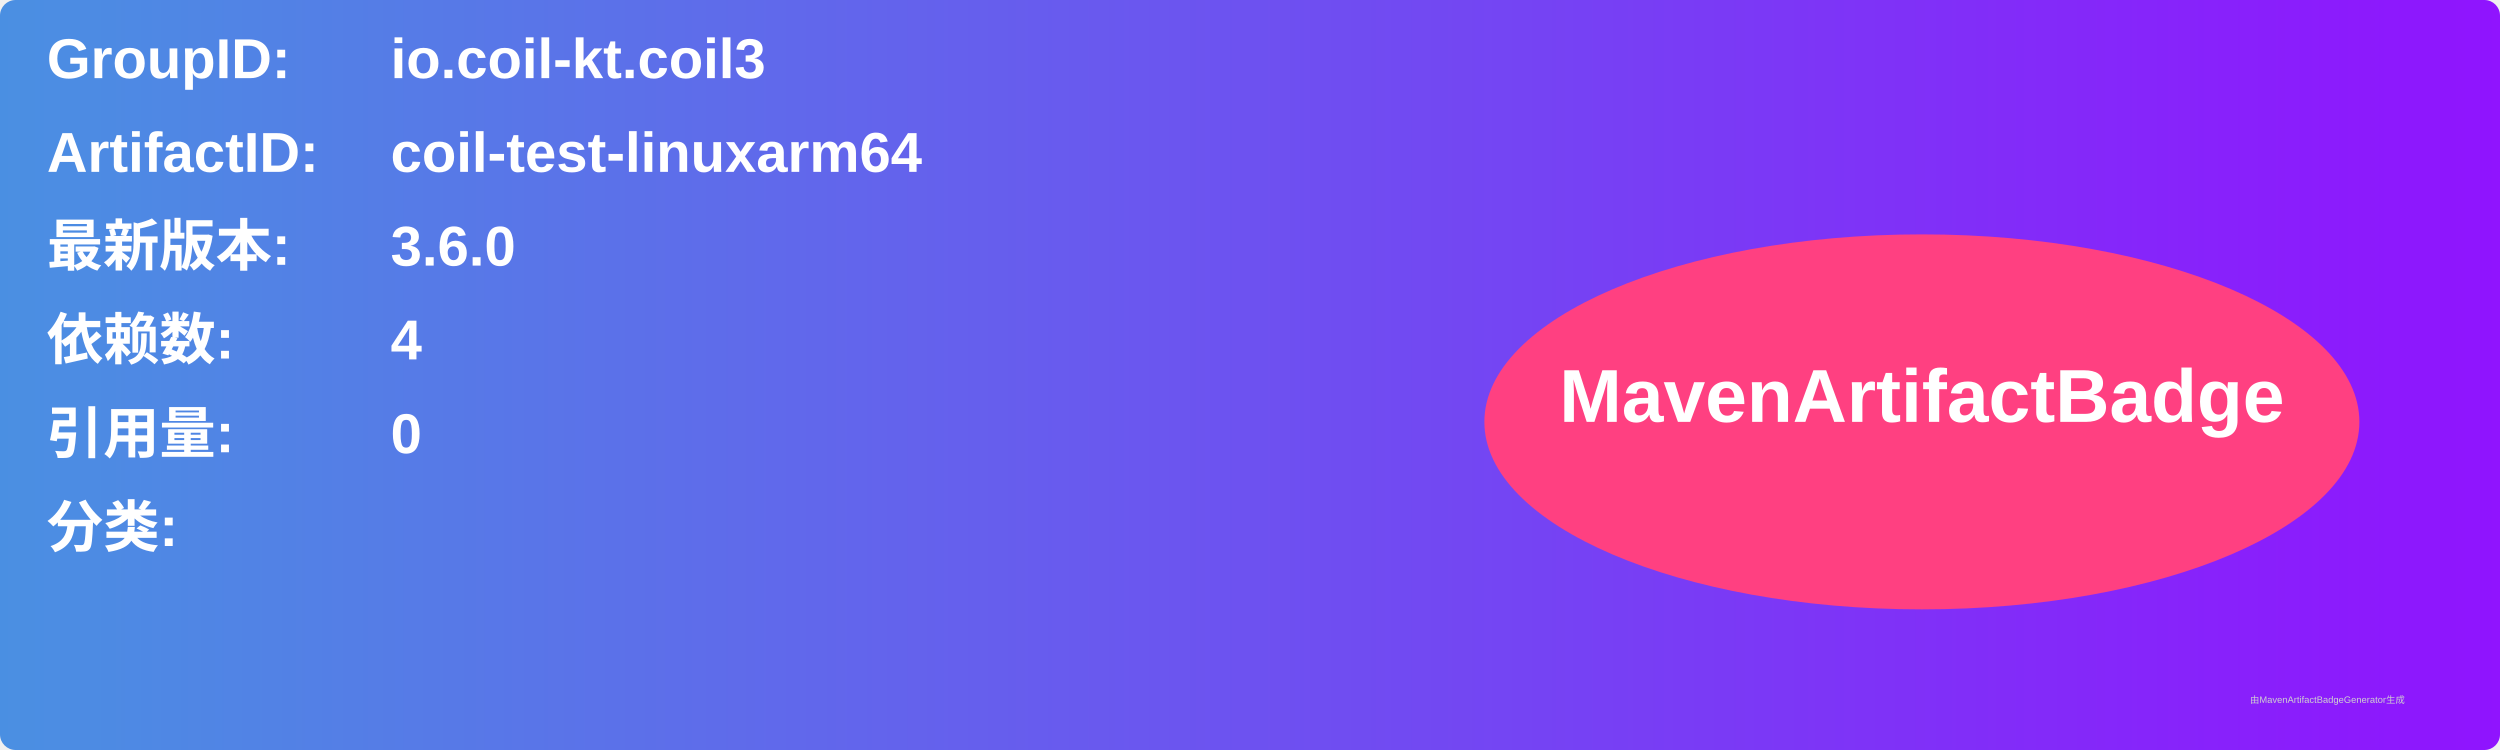
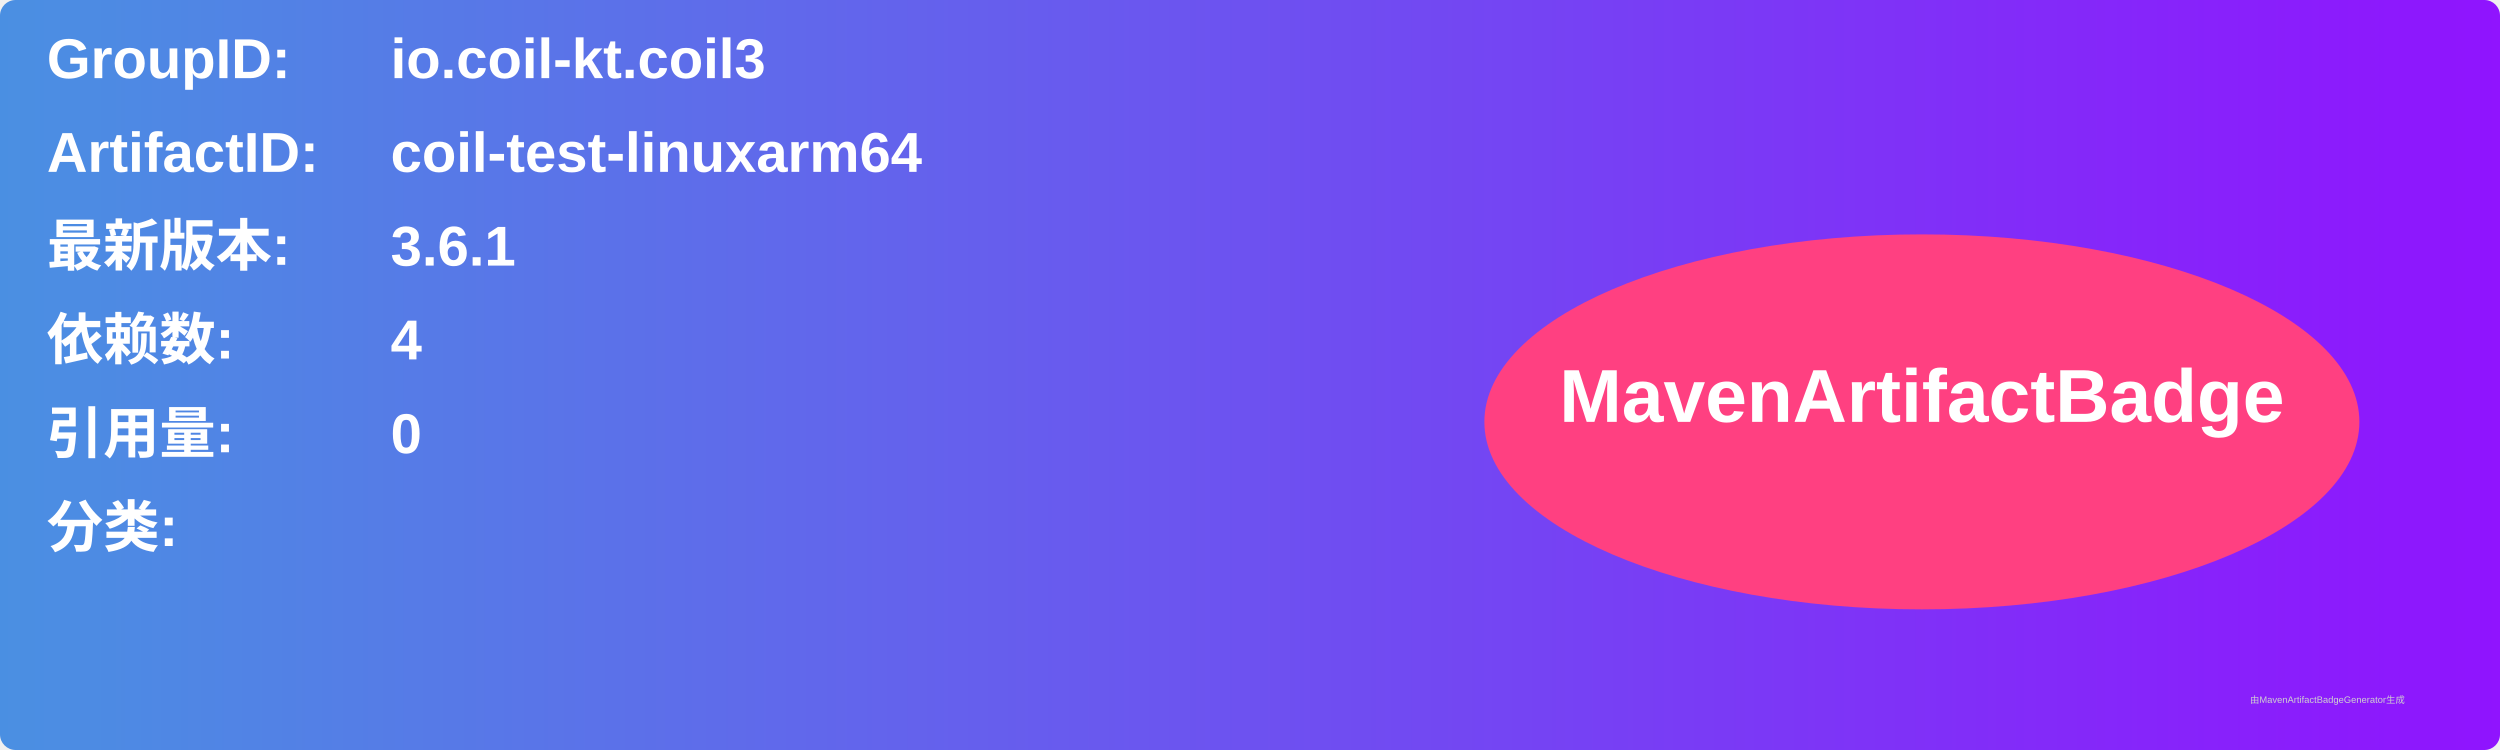
<svg xmlns="http://www.w3.org/2000/svg" width="800" height="240" viewBox="0 0 800 240">
  <linearGradient id="grad" x1="0%" y1="0%" x2="100%" y2="0%">
    <stop offset="0%" stop-color="#4a90e2" />
    <stop offset="100%" stop-color="#9013fe" />
  </linearGradient>
  <rect width="100%" height="100%" rx="5" ry="5" fill="url(#grad)" />
  <g transform="translate(15, 15)">
    <text x="0" y="10" font-family="Arial" font-size="18" fill="white" font-weight="bold" width="260">GroupID:</text>
    <text x="110" y="10" font-family="Arial" font-size="18" fill="white" font-weight="bold" width="460">io.coil-kt.coil3</text>
    <text x="0" y="40" font-family="Arial" font-size="18" fill="white" font-weight="bold" width="260">ArtifactID:</text>
    <text x="110" y="40" font-family="Arial" font-size="18" fill="white" font-weight="bold" width="460">coil-test-linuxarm64</text>
    <text x="0" y="70" font-family="Arial" font-size="18" fill="white" font-weight="bold">最新版本:</text>
    <text x="110" y="70" font-family="Arial" font-size="18" fill="white" font-weight="bold">
-       <tspan font-weight="bold">3.6.0</tspan>
+       <tspan font-weight="bold">3.6.1</tspan>
    </text>
    <text x="0" y="100" font-family="Arial" font-size="18" fill="white" font-weight="bold">依赖数: </text>
    <text x="110" y="100" font-family="Arial" font-size="18" fill="white">
      <tspan font-weight="bold">4</tspan>
    </text>
    <text x="0" y="130" font-family="Arial" font-size="18" fill="white" font-weight="bold">引用量: </text>
    <text x="110" y="130" font-family="Arial" font-size="18" fill="white">
      <tspan font-weight="bold">0</tspan>
    </text>
    <text x="0" y="160" font-family="Arial" font-size="18" fill="white" font-weight="bold">分类:</text>
    <text x="10" y="190" font-family="Arial" font-size="10" fill="white">
      <tspan font-weight="bold" />
    </text>
    <ellipse cx="600" cy="120" rx="140" ry="60" fill="#ff4081" />
    <text x="600" y="120" text-anchor="middle" font-family="Arial" font-size="24" fill="white" font-weight="bold">MavenArtifactBadge</text>
  </g>
  <text x="720" y="225" font-family="Arial" font-size="3" fill="#d0d0d0">由MavenArtifactBadgeGenerator生成</text>
</svg>
